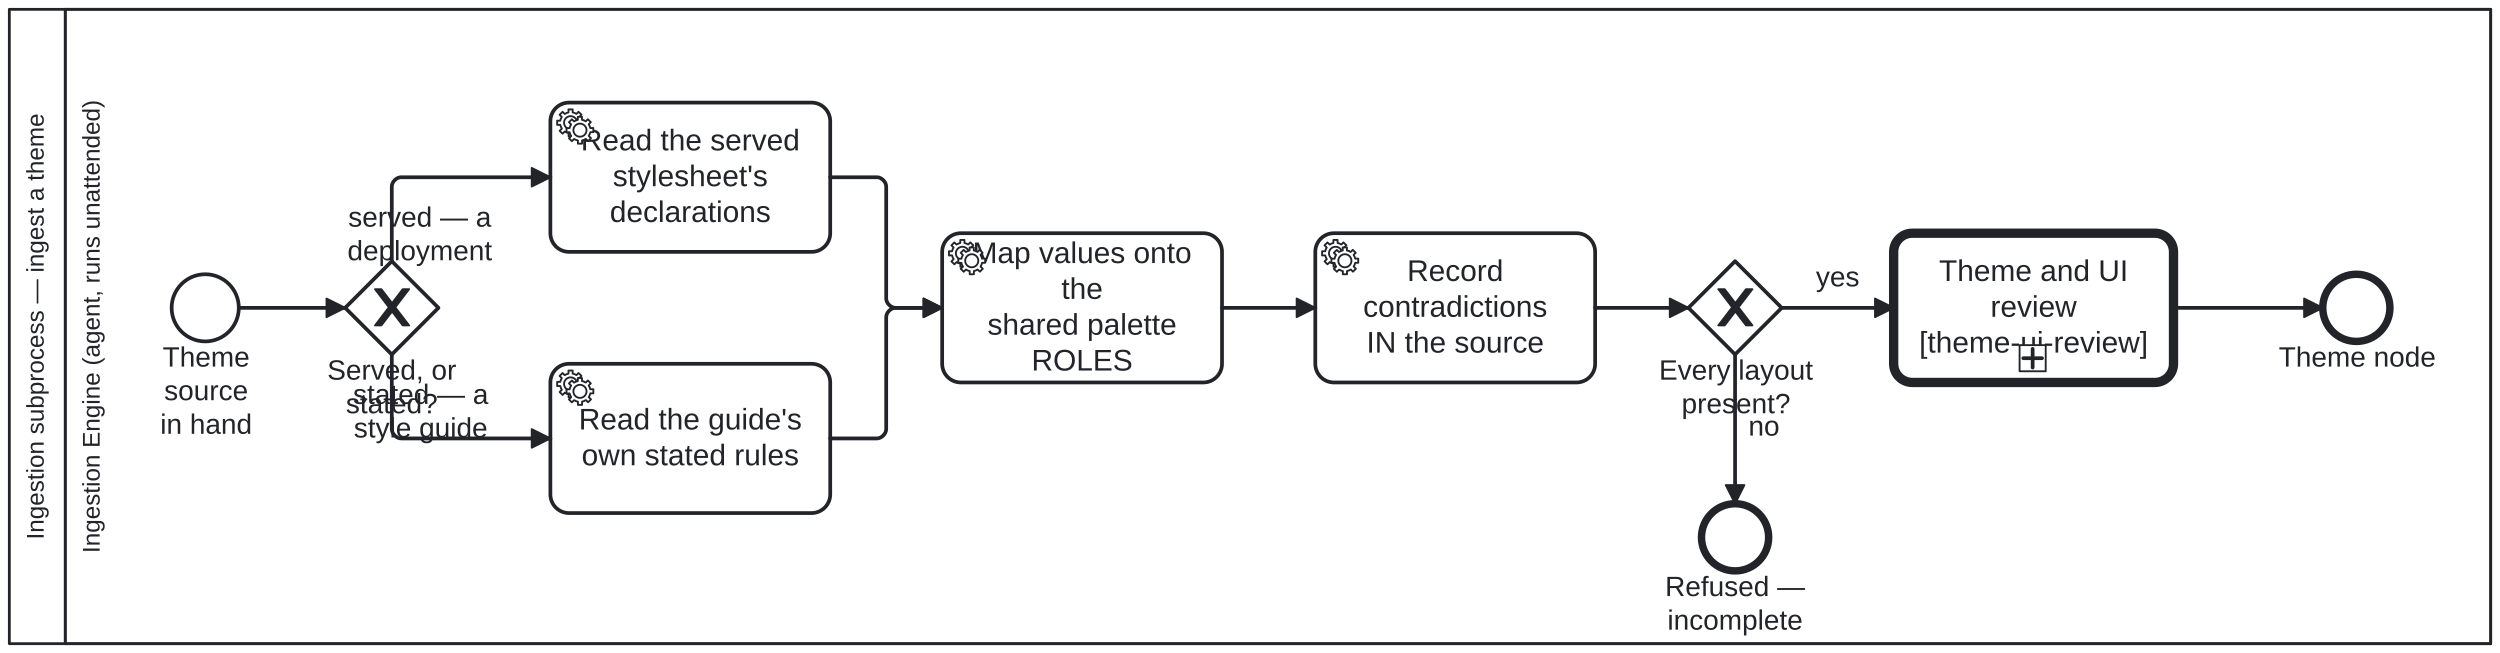
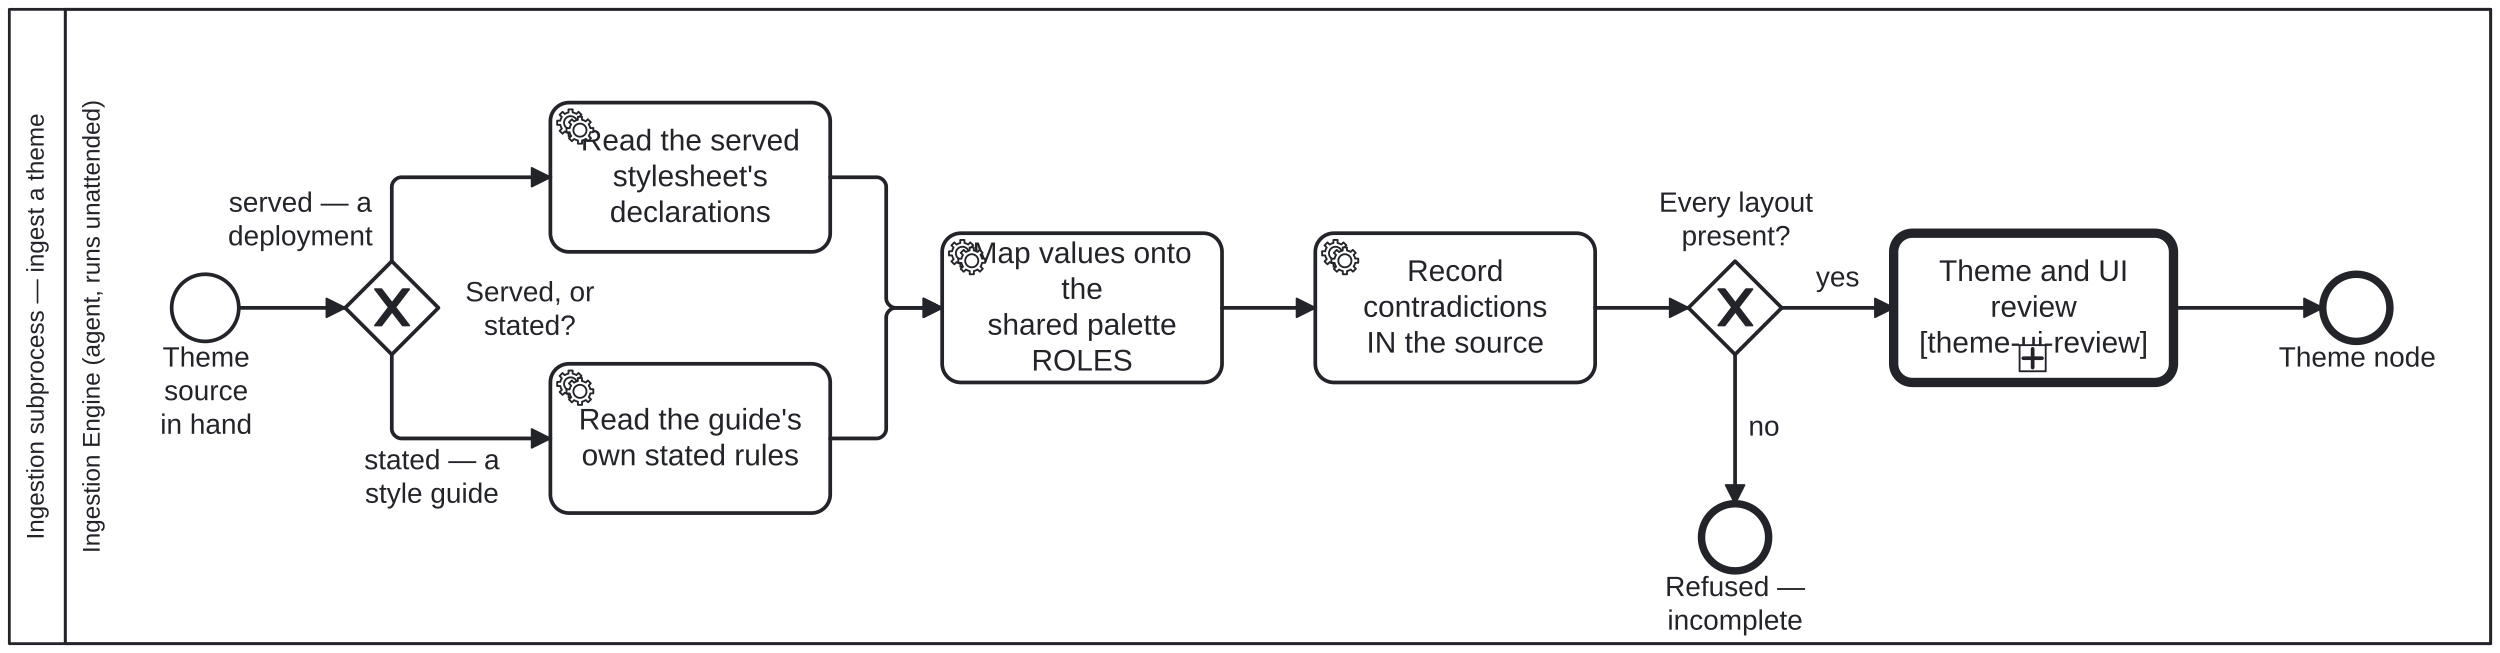
<svg xmlns="http://www.w3.org/2000/svg" width="100%" style="max-width:100%;height:auto" viewBox="155 75 1340 350" version="1.1">
  <rect x="155" y="75" width="1340" height="350" fill="#ffffff" />
  <g class="djs-group">
    <g class="djs-element djs-shape" data-element-id="Participant_IngestTheme" style="display: block;" transform="matrix(1 0 0 1 160 80)">
      <g class="djs-visual">
        <rect x="0" y="0" width="1330" height="340" rx="0" ry="0" style="stroke-linecap: round; stroke-linejoin: round; stroke: rgb(34, 36, 42); stroke-width: 1.5px; fill: white; fill-opacity: 0.95;" />
        <path style="fill: none; stroke-linecap: round; stroke-linejoin: round; stroke: rgb(34, 36, 42); stroke-width: 1.5px;" d="M30,0L30,340" />
        <text lineHeight="1.05" class="djs-label" transform="matrix(-1.83697e-16 -1 1 -1.83697e-16 0 340)" style="font-family: Arial, sans-serif; font-size: 13px; font-weight: normal; fill: rgb(34, 36, 42);">
          <tspan x="55.825" y="18.413">Ingestion subprocess — ingest a theme</tspan>
        </text>
      </g>
      <rect class="djs-hit djs-hit-all" x="0" y="0" width="1330" height="340" style="fill: none; stroke-opacity: 0; stroke: white; stroke-width: 15px;" />
    </g>
    <g class="djs-children">
      <g class="djs-group">
        <g class="djs-element djs-shape" data-element-id="Lane_0" style="display: block;" transform="matrix(1 0 0 1 190 80)">
          <g class="djs-visual">
            <rect x="0" y="0" width="1300" height="340" rx="0" ry="0" style="stroke-linecap: round; stroke-linejoin: round; stroke: rgb(34, 36, 42); stroke-width: 1.5px; fill: white; fill-opacity: 0.25;" />
            <text lineHeight="1.05" class="djs-label" transform="matrix(-1.83697e-16 -1 1 -1.83697e-16 0 340)" style="font-family: Arial, sans-serif; font-size: 13px; font-weight: normal; fill: rgb(34, 36, 42);">
              <tspan x="48.579" y="18.413">Ingestion Engine (agent, runs unattended)</tspan>
            </text>
          </g>
          <rect class="djs-hit djs-hit-all" x="0" y="0" width="1300" height="340" style="fill: none; stroke-opacity: 0; stroke: white; stroke-width: 15px;" />
        </g>
      </g>
      <g class="djs-group">
        <g class="djs-element djs-shape" data-element-id="StartEvent_Source" style="display: block;" transform="matrix(1 0 0 1 247 222)">
          <g class="djs-visual">
            <circle cx="18" cy="18" r="18" style="stroke-linecap: round; stroke-linejoin: round; stroke: rgb(34, 36, 42); stroke-width: 2px; fill: white; fill-opacity: 0.95;" />
          </g>
          <rect class="djs-hit djs-hit-all" x="0" y="0" width="36" height="36" style="fill: none; stroke-opacity: 0; stroke: white; stroke-width: 15px;" />
        </g>
      </g>
      <g class="djs-group">
        <g class="djs-element djs-shape" data-element-id="StartEvent_Source_label" style="display: block;" transform="matrix(1 0 0 1 235 258)">
          <g class="djs-visual">
            <text lineHeight="1.2" class="djs-label" style="font-family: Arial, sans-serif; font-size: 15px; font-weight: normal; fill: rgb(34, 36, 42);">
              <tspan x="7.158" y="13.5">Theme </tspan>
              <tspan x="7.989" y="31.5">source </tspan>
              <tspan x="5.894" y="49.5">in hand</tspan>
            </text>
          </g>
          <rect class="djs-hit djs-hit-all" x="0" y="0" width="61" height="54" style="fill: none; stroke-opacity: 0; stroke: white; stroke-width: 15px;" />
        </g>
      </g>
      <g class="djs-group">
        <g class="djs-element djs-shape" data-element-id="Gateway_Kind" style="display: block;" transform="matrix(1 0 0 1 340 215)">
          <g class="djs-visual">
            <polygon points="25,0 50,25 25,50 0,25" style="stroke-linecap: round; stroke-linejoin: round; stroke: rgb(34, 36, 42); stroke-width: 2px; fill: white; fill-opacity: 0.95;" />
            <path d="m 16,15 7.429,9.714 -7.429,9.714 3.429,0 5.714,-7.464 5.714,7.464 3.429,0 -7.429,-9.714 7.429,-9.714 -3.429,0 -5.714,7.464 -5.714,-7.464 -3.429,0 z" style="fill: rgb(34, 36, 42); stroke-linecap: round; stroke-linejoin: round; stroke: rgb(34, 36, 42); stroke-width: 1px;" />
          </g>
          <rect class="djs-hit djs-hit-all" x="0" y="0" width="50" height="50" style="fill: none; stroke-opacity: 0; stroke: white; stroke-width: 15px;" />
        </g>
      </g>
      <g class="djs-group">
-         <g class="djs-element djs-shape" data-element-id="Gateway_Kind_label" style="display: block;" transform="matrix(1 0 0 1 330 265)">
+         <g class="djs-element djs-shape" data-element-id="Gateway_Kind_label" style="display: block;" transform="matrix(1 0 0 1 404 223)">
          <g class="djs-visual">
            <text lineHeight="1.2" class="djs-label" style="font-family: Arial, sans-serif; font-size: 15px; font-weight: normal; fill: rgb(34, 36, 42);">
              <tspan x="0.4" y="13.5">Served, or</tspan>
              <tspan x="10.398" y="31.5">stated?</tspan>
            </text>
          </g>
          <rect class="djs-hit djs-hit-all" x="0" y="0" width="70" height="36" style="fill: none; stroke-opacity: 0; stroke: white; stroke-width: 15px;" />
        </g>
      </g>
      <g class="djs-group">
        <g class="djs-element djs-shape" data-element-id="Task_ReadStylesheet" style="display: block;" transform="matrix(1 0 0 1 450 130)">
          <g class="djs-visual">
            <rect x="0" y="0" width="150" height="80" rx="10" ry="10" style="stroke-linecap: round; stroke-linejoin: round; stroke: rgb(34, 36, 42); stroke-width: 2px; fill: white; fill-opacity: 0.95;" />
            <text lineHeight="1.2" class="djs-label" style="font-family: Arial, sans-serif; font-size: 16px; font-weight: normal; fill: rgb(34, 36, 42);">
              <tspan x="16.297" y="25.6">Read the served</tspan>
              <tspan x="33.453" y="44.8">stylesheet's </tspan>
              <tspan x="31.863" y="64">declarations</tspan>
            </text>
            <circle cx="5" cy="5" r="5" transform="translate(6, 6)" style="stroke-linecap: round; stroke-linejoin: round; stroke: none; stroke-width: 2px; fill: white;" />
            <path d="m 12,18 v -1.713 c 0.352,-0.07 0.704,-0.178 1.048,-0.321 0.344,-0.145 0.666,-0.321 0.966,-0.521 l 1.194,1.18 1.567,-1.577 -1.195,-1.18 c 0.403,-0.614 0.683,-1.299 0.825,-2.018 l 1.622,-0.01 v -2.22 l -1.637,0.01 c -0.073,-0.352 -0.178,-0.7 -0.324,-1.044 -0.145,-0.344 -0.321,-0.664 -0.523,-0.962 l 1.131,-1.136 -1.583,-1.563 -1.13,1.136 c -0.614,-0.401 -1.303,-0.681 -2.023,-0.822 l 0.009,-1.619 h -2.241 l 0.004,1.631 c -0.354,0.074 -0.705,0.18 -1.05,0.324 -0.344,0.144 -0.665,0.321 -0.964,0.52 l -1.17,-1.158 -1.567,1.579 1.168,1.157 c -0.403,0.613 -0.683,1.298 -0.825,2.017 l -1.659,0.003 v 2.222 l 1.672,-0.006 c 0.073,0.351 0.18,0.702 0.324,1.045 0.145,0.344 0.321,0.664 0.523,0.961 l -1.199,1.197 1.584,1.56 1.196,-1.193 c 0.614,0.403 1.303,0.682 2.023,0.823 l 7.19e-4,1.699 h 2.227 z m 0.221,-3.996 c -1.789,0.75 -3.858,-0.093 -4.61,-1.874 -0.752,-1.783 0.091,-3.846 1.88,-4.596 1.788,-0.749 3.857,0.093 4.609,1.874 0.752,1.782 -0.091,3.846 -1.88,4.596 z" style="fill: white; stroke-linecap: round; stroke-linejoin: round; stroke: rgb(34, 36, 42); stroke-width: 1px;" />
            <circle cx="5" cy="5" r="5" transform="translate(11, 10)" style="stroke-linecap: round; stroke-linejoin: round; stroke: none; stroke-width: 2px; fill: white;" />
            <path d="m 17,22 v -1.713 c 0.352,-0.07 0.704,-0.178 1.048,-0.321 0.344,-0.145 0.666,-0.321 0.966,-0.521 l 1.194,1.18 1.567,-1.577 -1.195,-1.18 c 0.403,-0.614 0.683,-1.299 0.825,-2.018 l 1.622,-0.01 v -2.22 l -1.637,0.01 c -0.073,-0.352 -0.178,-0.7 -0.324,-1.044 -0.145,-0.344 -0.321,-0.664 -0.523,-0.962 l 1.131,-1.136 -1.583,-1.563 -1.13,1.136 c -0.614,-0.401 -1.303,-0.681 -2.023,-0.822 l 0.009,-1.619 h -2.241 l 0.004,1.631 c -0.354,0.074 -0.705,0.18 -1.05,0.324 -0.344,0.144 -0.665,0.321 -0.964,0.52 l -1.17,-1.158 -1.567,1.579 1.168,1.157 c -0.403,0.613 -0.683,1.298 -0.825,2.017 l -1.659,0.003 v 2.222 l 1.672,-0.006 c 0.073,0.351 0.18,0.702 0.324,1.045 0.145,0.344 0.321,0.664 0.523,0.961 l -1.199,1.197 1.584,1.56 1.196,-1.193 c 0.614,0.403 1.303,0.682 2.023,0.823 l 7.19e-4,1.699 h 2.227 z m 0.221,-3.996 c -1.789,0.75 -3.858,-0.093 -4.61,-1.874 -0.752,-1.783 0.091,-3.846 1.88,-4.596 1.788,-0.749 3.857,0.093 4.609,1.874 0.752,1.782 -0.091,3.846 -1.88,4.596 z" style="fill: white; stroke-linecap: round; stroke-linejoin: round; stroke: rgb(34, 36, 42); stroke-width: 1px;" />
          </g>
          <rect class="djs-hit djs-hit-all" x="0" y="0" width="150" height="80" style="fill: none; stroke-opacity: 0; stroke: white; stroke-width: 15px;" />
        </g>
      </g>
      <g class="djs-group">
        <g class="djs-element djs-shape" data-element-id="Task_ReadGuide" style="display: block;" transform="matrix(1 0 0 1 450 270)">
          <g class="djs-visual">
            <rect x="0" y="0" width="150" height="80" rx="10" ry="10" style="stroke-linecap: round; stroke-linejoin: round; stroke: rgb(34, 36, 42); stroke-width: 2px; fill: white; fill-opacity: 0.95;" />
            <text lineHeight="1.2" class="djs-label" style="font-family: Arial, sans-serif; font-size: 16px; font-weight: normal; fill: rgb(34, 36, 42);">
              <tspan x="15.207" y="35.2">Read the guide's</tspan>
              <tspan x="16.746" y="54.4">own stated rules</tspan>
            </text>
            <circle cx="5" cy="5" r="5" transform="translate(6, 6)" style="stroke-linecap: round; stroke-linejoin: round; stroke: none; stroke-width: 2px; fill: white;" />
            <path d="m 12,18 v -1.713 c 0.352,-0.07 0.704,-0.178 1.048,-0.321 0.344,-0.145 0.666,-0.321 0.966,-0.521 l 1.194,1.18 1.567,-1.577 -1.195,-1.18 c 0.403,-0.614 0.683,-1.299 0.825,-2.018 l 1.622,-0.01 v -2.22 l -1.637,0.01 c -0.073,-0.352 -0.178,-0.7 -0.324,-1.044 -0.145,-0.344 -0.321,-0.664 -0.523,-0.962 l 1.131,-1.136 -1.583,-1.563 -1.13,1.136 c -0.614,-0.401 -1.303,-0.681 -2.023,-0.822 l 0.009,-1.619 h -2.241 l 0.004,1.631 c -0.354,0.074 -0.705,0.18 -1.05,0.324 -0.344,0.144 -0.665,0.321 -0.964,0.52 l -1.17,-1.158 -1.567,1.579 1.168,1.157 c -0.403,0.613 -0.683,1.298 -0.825,2.017 l -1.659,0.003 v 2.222 l 1.672,-0.006 c 0.073,0.351 0.18,0.702 0.324,1.045 0.145,0.344 0.321,0.664 0.523,0.961 l -1.199,1.197 1.584,1.56 1.196,-1.193 c 0.614,0.403 1.303,0.682 2.023,0.823 l 7.19e-4,1.699 h 2.227 z m 0.221,-3.996 c -1.789,0.75 -3.858,-0.093 -4.61,-1.874 -0.752,-1.783 0.091,-3.846 1.88,-4.596 1.788,-0.749 3.857,0.093 4.609,1.874 0.752,1.782 -0.091,3.846 -1.88,4.596 z" style="fill: white; stroke-linecap: round; stroke-linejoin: round; stroke: rgb(34, 36, 42); stroke-width: 1px;" />
            <circle cx="5" cy="5" r="5" transform="translate(11, 10)" style="stroke-linecap: round; stroke-linejoin: round; stroke: none; stroke-width: 2px; fill: white;" />
            <path d="m 17,22 v -1.713 c 0.352,-0.07 0.704,-0.178 1.048,-0.321 0.344,-0.145 0.666,-0.321 0.966,-0.521 l 1.194,1.18 1.567,-1.577 -1.195,-1.18 c 0.403,-0.614 0.683,-1.299 0.825,-2.018 l 1.622,-0.01 v -2.22 l -1.637,0.01 c -0.073,-0.352 -0.178,-0.7 -0.324,-1.044 -0.145,-0.344 -0.321,-0.664 -0.523,-0.962 l 1.131,-1.136 -1.583,-1.563 -1.13,1.136 c -0.614,-0.401 -1.303,-0.681 -2.023,-0.822 l 0.009,-1.619 h -2.241 l 0.004,1.631 c -0.354,0.074 -0.705,0.18 -1.05,0.324 -0.344,0.144 -0.665,0.321 -0.964,0.52 l -1.17,-1.158 -1.567,1.579 1.168,1.157 c -0.403,0.613 -0.683,1.298 -0.825,2.017 l -1.659,0.003 v 2.222 l 1.672,-0.006 c 0.073,0.351 0.18,0.702 0.324,1.045 0.145,0.344 0.321,0.664 0.523,0.961 l -1.199,1.197 1.584,1.56 1.196,-1.193 c 0.614,0.403 1.303,0.682 2.023,0.823 l 7.19e-4,1.699 h 2.227 z m 0.221,-3.996 c -1.789,0.75 -3.858,-0.093 -4.61,-1.874 -0.752,-1.783 0.091,-3.846 1.88,-4.596 1.788,-0.749 3.857,0.093 4.609,1.874 0.752,1.782 -0.091,3.846 -1.88,4.596 z" style="fill: white; stroke-linecap: round; stroke-linejoin: round; stroke: rgb(34, 36, 42); stroke-width: 1px;" />
          </g>
          <rect class="djs-hit djs-hit-all" x="0" y="0" width="150" height="80" style="fill: none; stroke-opacity: 0; stroke: white; stroke-width: 15px;" />
        </g>
      </g>
      <g class="djs-group">
        <g class="djs-element djs-shape" data-element-id="Task_MapRoles" style="display: block;" transform="matrix(1 0 0 1 660 200)">
          <g class="djs-visual">
            <rect x="0" y="0" width="150" height="80" rx="10" ry="10" style="stroke-linecap: round; stroke-linejoin: round; stroke: rgb(34, 36, 42); stroke-width: 2px; fill: white; fill-opacity: 0.95;" />
            <text lineHeight="1.2" class="djs-label" style="font-family: Arial, sans-serif; font-size: 16px; font-weight: normal; fill: rgb(34, 36, 42);">
              <tspan x="16.297" y="16">Map values onto </tspan>
              <tspan x="63.879" y="35.2">the</tspan>
              <tspan x="24.297" y="54.4">shared palette </tspan>
              <tspan x="47.879" y="73.6">ROLES</tspan>
            </text>
            <circle cx="5" cy="5" r="5" transform="translate(6, 6)" style="stroke-linecap: round; stroke-linejoin: round; stroke: none; stroke-width: 2px; fill: white;" />
            <path d="m 12,18 v -1.713 c 0.352,-0.07 0.704,-0.178 1.048,-0.321 0.344,-0.145 0.666,-0.321 0.966,-0.521 l 1.194,1.18 1.567,-1.577 -1.195,-1.18 c 0.403,-0.614 0.683,-1.299 0.825,-2.018 l 1.622,-0.01 v -2.22 l -1.637,0.01 c -0.073,-0.352 -0.178,-0.7 -0.324,-1.044 -0.145,-0.344 -0.321,-0.664 -0.523,-0.962 l 1.131,-1.136 -1.583,-1.563 -1.13,1.136 c -0.614,-0.401 -1.303,-0.681 -2.023,-0.822 l 0.009,-1.619 h -2.241 l 0.004,1.631 c -0.354,0.074 -0.705,0.18 -1.05,0.324 -0.344,0.144 -0.665,0.321 -0.964,0.52 l -1.17,-1.158 -1.567,1.579 1.168,1.157 c -0.403,0.613 -0.683,1.298 -0.825,2.017 l -1.659,0.003 v 2.222 l 1.672,-0.006 c 0.073,0.351 0.18,0.702 0.324,1.045 0.145,0.344 0.321,0.664 0.523,0.961 l -1.199,1.197 1.584,1.56 1.196,-1.193 c 0.614,0.403 1.303,0.682 2.023,0.823 l 7.19e-4,1.699 h 2.227 z m 0.221,-3.996 c -1.789,0.75 -3.858,-0.093 -4.61,-1.874 -0.752,-1.783 0.091,-3.846 1.88,-4.596 1.788,-0.749 3.857,0.093 4.609,1.874 0.752,1.782 -0.091,3.846 -1.88,4.596 z" style="fill: white; stroke-linecap: round; stroke-linejoin: round; stroke: rgb(34, 36, 42); stroke-width: 1px;" />
            <circle cx="5" cy="5" r="5" transform="translate(11, 10)" style="stroke-linecap: round; stroke-linejoin: round; stroke: none; stroke-width: 2px; fill: white;" />
            <path d="m 17,22 v -1.713 c 0.352,-0.07 0.704,-0.178 1.048,-0.321 0.344,-0.145 0.666,-0.321 0.966,-0.521 l 1.194,1.18 1.567,-1.577 -1.195,-1.18 c 0.403,-0.614 0.683,-1.299 0.825,-2.018 l 1.622,-0.01 v -2.22 l -1.637,0.01 c -0.073,-0.352 -0.178,-0.7 -0.324,-1.044 -0.145,-0.344 -0.321,-0.664 -0.523,-0.962 l 1.131,-1.136 -1.583,-1.563 -1.13,1.136 c -0.614,-0.401 -1.303,-0.681 -2.023,-0.822 l 0.009,-1.619 h -2.241 l 0.004,1.631 c -0.354,0.074 -0.705,0.18 -1.05,0.324 -0.344,0.144 -0.665,0.321 -0.964,0.52 l -1.17,-1.158 -1.567,1.579 1.168,1.157 c -0.403,0.613 -0.683,1.298 -0.825,2.017 l -1.659,0.003 v 2.222 l 1.672,-0.006 c 0.073,0.351 0.18,0.702 0.324,1.045 0.145,0.344 0.321,0.664 0.523,0.961 l -1.199,1.197 1.584,1.56 1.196,-1.193 c 0.614,0.403 1.303,0.682 2.023,0.823 l 7.19e-4,1.699 h 2.227 z m 0.221,-3.996 c -1.789,0.75 -3.858,-0.093 -4.61,-1.874 -0.752,-1.783 0.091,-3.846 1.88,-4.596 1.788,-0.749 3.857,0.093 4.609,1.874 0.752,1.782 -0.091,3.846 -1.88,4.596 z" style="fill: white; stroke-linecap: round; stroke-linejoin: round; stroke: rgb(34, 36, 42); stroke-width: 1px;" />
          </g>
          <rect class="djs-hit djs-hit-all" x="0" y="0" width="150" height="80" style="fill: none; stroke-opacity: 0; stroke: white; stroke-width: 15px;" />
        </g>
      </g>
      <g class="djs-group">
        <g class="djs-element djs-shape" data-element-id="Task_Contradictions" style="display: block;" transform="matrix(1 0 0 1 860 200)">
          <g class="djs-visual">
            <rect x="0" y="0" width="150" height="80" rx="10" ry="10" style="stroke-linecap: round; stroke-linejoin: round; stroke: rgb(34, 36, 42); stroke-width: 2px; fill: white; fill-opacity: 0.95;" />
            <text lineHeight="1.2" class="djs-label" style="font-family: Arial, sans-serif; font-size: 16px; font-weight: normal; fill: rgb(34, 36, 42);">
              <tspan x="49.211" y="25.6">Record </tspan>
              <tspan x="25.641" y="44.8">contradictions</tspan>
              <tspan x="27.422" y="64">IN the source</tspan>
            </text>
            <circle cx="5" cy="5" r="5" transform="translate(6, 6)" style="stroke-linecap: round; stroke-linejoin: round; stroke: none; stroke-width: 2px; fill: white;" />
            <path d="m 12,18 v -1.713 c 0.352,-0.07 0.704,-0.178 1.048,-0.321 0.344,-0.145 0.666,-0.321 0.966,-0.521 l 1.194,1.18 1.567,-1.577 -1.195,-1.18 c 0.403,-0.614 0.683,-1.299 0.825,-2.018 l 1.622,-0.01 v -2.22 l -1.637,0.01 c -0.073,-0.352 -0.178,-0.7 -0.324,-1.044 -0.145,-0.344 -0.321,-0.664 -0.523,-0.962 l 1.131,-1.136 -1.583,-1.563 -1.13,1.136 c -0.614,-0.401 -1.303,-0.681 -2.023,-0.822 l 0.009,-1.619 h -2.241 l 0.004,1.631 c -0.354,0.074 -0.705,0.18 -1.05,0.324 -0.344,0.144 -0.665,0.321 -0.964,0.52 l -1.17,-1.158 -1.567,1.579 1.168,1.157 c -0.403,0.613 -0.683,1.298 -0.825,2.017 l -1.659,0.003 v 2.222 l 1.672,-0.006 c 0.073,0.351 0.18,0.702 0.324,1.045 0.145,0.344 0.321,0.664 0.523,0.961 l -1.199,1.197 1.584,1.56 1.196,-1.193 c 0.614,0.403 1.303,0.682 2.023,0.823 l 7.19e-4,1.699 h 2.227 z m 0.221,-3.996 c -1.789,0.75 -3.858,-0.093 -4.61,-1.874 -0.752,-1.783 0.091,-3.846 1.88,-4.596 1.788,-0.749 3.857,0.093 4.609,1.874 0.752,1.782 -0.091,3.846 -1.88,4.596 z" style="fill: white; stroke-linecap: round; stroke-linejoin: round; stroke: rgb(34, 36, 42); stroke-width: 1px;" />
            <circle cx="5" cy="5" r="5" transform="translate(11, 10)" style="stroke-linecap: round; stroke-linejoin: round; stroke: none; stroke-width: 2px; fill: white;" />
            <path d="m 17,22 v -1.713 c 0.352,-0.07 0.704,-0.178 1.048,-0.321 0.344,-0.145 0.666,-0.321 0.966,-0.521 l 1.194,1.18 1.567,-1.577 -1.195,-1.18 c 0.403,-0.614 0.683,-1.299 0.825,-2.018 l 1.622,-0.01 v -2.22 l -1.637,0.01 c -0.073,-0.352 -0.178,-0.7 -0.324,-1.044 -0.145,-0.344 -0.321,-0.664 -0.523,-0.962 l 1.131,-1.136 -1.583,-1.563 -1.13,1.136 c -0.614,-0.401 -1.303,-0.681 -2.023,-0.822 l 0.009,-1.619 h -2.241 l 0.004,1.631 c -0.354,0.074 -0.705,0.18 -1.05,0.324 -0.344,0.144 -0.665,0.321 -0.964,0.52 l -1.17,-1.158 -1.567,1.579 1.168,1.157 c -0.403,0.613 -0.683,1.298 -0.825,2.017 l -1.659,0.003 v 2.222 l 1.672,-0.006 c 0.073,0.351 0.18,0.702 0.324,1.045 0.145,0.344 0.321,0.664 0.523,0.961 l -1.199,1.197 1.584,1.56 1.196,-1.193 c 0.614,0.403 1.303,0.682 2.023,0.823 l 7.19e-4,1.699 h 2.227 z m 0.221,-3.996 c -1.789,0.75 -3.858,-0.093 -4.61,-1.874 -0.752,-1.783 0.091,-3.846 1.88,-4.596 1.788,-0.749 3.857,0.093 4.609,1.874 0.752,1.782 -0.091,3.846 -1.88,4.596 z" style="fill: white; stroke-linecap: round; stroke-linejoin: round; stroke: rgb(34, 36, 42); stroke-width: 1px;" />
          </g>
          <rect class="djs-hit djs-hit-all" x="0" y="0" width="150" height="80" style="fill: none; stroke-opacity: 0; stroke: white; stroke-width: 15px;" />
        </g>
      </g>
      <g class="djs-group">
        <g class="djs-element djs-shape" data-element-id="Gateway_Layouts" style="display: block;" transform="matrix(1 0 0 1 1060 215)">
          <g class="djs-visual">
            <polygon points="25,0 50,25 25,50 0,25" style="stroke-linecap: round; stroke-linejoin: round; stroke: rgb(34, 36, 42); stroke-width: 2px; fill: white; fill-opacity: 0.95;" />
            <path d="m 16,15 7.429,9.714 -7.429,9.714 3.429,0 5.714,-7.464 5.714,7.464 3.429,0 -7.429,-9.714 7.429,-9.714 -3.429,0 -5.714,7.464 -5.714,-7.464 -3.429,0 z" style="fill: rgb(34, 36, 42); stroke-linecap: round; stroke-linejoin: round; stroke: rgb(34, 36, 42); stroke-width: 1px;" />
          </g>
          <rect class="djs-hit djs-hit-all" x="0" y="0" width="50" height="50" style="fill: none; stroke-opacity: 0; stroke: white; stroke-width: 15px;" />
        </g>
      </g>
      <g class="djs-group">
-         <g class="djs-element djs-shape" data-element-id="Gateway_Layouts_label" style="display: block;" transform="matrix(1 0 0 1 1044 265)">
+         <g class="djs-element djs-shape" data-element-id="Gateway_Layouts_label" style="display: block;" transform="matrix(1 0 0 1 1044 175)">
          <g class="djs-visual">
            <text lineHeight="1.2" class="djs-label" style="font-family: Arial, sans-serif; font-size: 15px; font-weight: normal; fill: rgb(34, 36, 42);">
              <tspan x="0.232" y="13.5">Every layout</tspan>
              <tspan x="12.313" y="31.5">present?</tspan>
            </text>
          </g>
          <rect class="djs-hit djs-hit-all" x="0" y="0" width="83" height="36" style="fill: none; stroke-opacity: 0; stroke: white; stroke-width: 15px;" />
        </g>
      </g>
      <g class="djs-group">
        <g class="djs-element djs-shape" data-element-id="EndEvent_Refused" style="display: block;" transform="matrix(1 0 0 1 1067 345)">
          <g class="djs-visual">
            <circle cx="18" cy="18" r="18" style="stroke-linecap: round; stroke-linejoin: round; stroke: rgb(34, 36, 42); stroke-width: 4px; fill: white; fill-opacity: 0.95;" />
          </g>
          <rect class="djs-hit djs-hit-all" x="0" y="0" width="36" height="36" style="fill: none; stroke-opacity: 0; stroke: white; stroke-width: 15px;" />
        </g>
      </g>
      <g class="djs-group">
        <g class="djs-element djs-shape" data-element-id="EndEvent_Refused_label" style="display: block;" transform="matrix(1 0 0 1 1047 381)">
          <g class="djs-visual">
            <text lineHeight="1.2" class="djs-label" style="font-family: Arial, sans-serif; font-size: 15px; font-weight: normal; fill: rgb(34, 36, 42);">
              <tspan x="0.482" y="13.5">Refused — </tspan>
              <tspan x="1.73" y="31.5">incomplete</tspan>
            </text>
          </g>
          <rect class="djs-hit djs-hit-all" x="0" y="0" width="76" height="36" style="fill: none; stroke-opacity: 0; stroke: white; stroke-width: 15px;" />
        </g>
      </g>
      <g class="djs-group">
        <a class="fa-subprocess-link" href="https://litlfred.github.io/folio-assistant/cat-harness/process/Process_ThemeUIReview" target="_top">
          <g class="djs-element djs-shape" data-element-id="Task_Review" style="display: block;" transform="matrix(1 0 0 1 1170 200)">
            <g class="djs-visual">
              <rect x="0" y="0" width="150" height="80" rx="10" ry="10" style="stroke-linecap: round; stroke-linejoin: round; stroke: rgb(34, 36, 42); stroke-width: 5px; fill: white; fill-opacity: 0.95;" />
              <text lineHeight="1.2" class="djs-label" style="font-family: Arial, sans-serif; font-size: 16px; font-weight: normal; fill: rgb(34, 36, 42);">
                <tspan x="24.309" y="25.6">Theme and UI </tspan>
                <tspan x="51.883" y="44.8">review</tspan>
                <tspan x="13.648" y="64">[theme-ui-review]</tspan>
              </text>
              <rect x="0" y="0" width="14" height="14" rx="0" ry="0" style="stroke-linecap: round; stroke-linejoin: round; stroke: rgb(34, 36, 42); stroke-width: 1px; fill: white;" transform="matrix(1 0 0 1 67.5 60)" />
              <path data-marker="sub-process" d="m67.5,60 m 7,2 l 0,10 m -5,-5 l 10,0" style="fill: white; stroke-linecap: round; stroke-linejoin: round; stroke: rgb(34, 36, 42); stroke-width: 2px;" />
            </g>
            <rect class="djs-hit djs-hit-all" x="0" y="0" width="150" height="80" style="fill: none; stroke-opacity: 0; stroke: white; stroke-width: 15px;" />
          </g>
        </a>
      </g>
      <g class="djs-group">
        <g class="djs-element djs-shape" data-element-id="EndEvent_Theme" style="display: block;" transform="matrix(1 0 0 1 1400 222)">
          <g class="djs-visual">
            <circle cx="18" cy="18" r="18" style="stroke-linecap: round; stroke-linejoin: round; stroke: rgb(34, 36, 42); stroke-width: 4px; fill: white; fill-opacity: 0.95;" />
          </g>
          <rect class="djs-hit djs-hit-all" x="0" y="0" width="36" height="36" style="fill: none; stroke-opacity: 0; stroke: white; stroke-width: 15px;" />
        </g>
      </g>
      <g class="djs-group">
        <g class="djs-element djs-shape" data-element-id="EndEvent_Theme_label" style="display: block;" transform="matrix(1 0 0 1 1376 258)">
          <g class="djs-visual">
            <text lineHeight="1.2" class="djs-label" style="font-family: Arial, sans-serif; font-size: 15px; font-weight: normal; fill: rgb(34, 36, 42);">
              <tspan x="0.389" y="13.5">Theme node</tspan>
            </text>
          </g>
          <rect class="djs-hit djs-hit-all" x="0" y="0" width="85" height="18" style="fill: none; stroke-opacity: 0; stroke: white; stroke-width: 15px;" />
        </g>
      </g>
      <g class="djs-group">
        <g class="djs-element djs-connection" data-element-id="Flow_t1" style="display: block;">
          <g class="djs-visual">
            <defs>
              <marker id="folio-marker-1" viewBox="0 0 20 20" refX="11" refY="10" markerWidth="10" markerHeight="10" orient="auto">
                <path d="M 1 5 L 11 10 L 1 15 Z" style="stroke-linecap: round; stroke-linejoin: round; stroke: rgb(34, 36, 42); stroke-width: 1px; fill: rgb(34, 36, 42);" />
              </marker>
            </defs>
            <path data-corner-radius="5" style="fill: none; stroke-linecap: round; stroke-linejoin: round; stroke: rgb(34, 36, 42); stroke-width: 2px; marker-end: url('#folio-marker-1');" d="M283,240L340,240" />
          </g>
          <path d="M283,240L340,240" class="djs-hit djs-hit-stroke" style="fill: none; stroke-opacity: 0; stroke: white; stroke-width: 15px;" />
        </g>
      </g>
      <g class="djs-group">
        <g class="djs-element djs-connection" data-element-id="Flow_t2" style="display: block;">
          <g class="djs-visual">
            <defs>
              <marker id="folio-marker-2" viewBox="0 0 20 20" refX="11" refY="10" markerWidth="10" markerHeight="10" orient="auto">
                <path d="M 1 5 L 11 10 L 1 15 Z" style="stroke-linecap: round; stroke-linejoin: round; stroke: rgb(34, 36, 42); stroke-width: 1px; fill: rgb(34, 36, 42);" />
              </marker>
            </defs>
            <path data-corner-radius="5" style="fill: none; stroke-linecap: round; stroke-linejoin: round; stroke: rgb(34, 36, 42); stroke-width: 2px; marker-end: url('#folio-marker-2');" d="M365,215L365,175C365,172.5,367.5,170,370,170L450,170" />
          </g>
          <path d="M365,215L365,170L450,170" class="djs-hit djs-hit-stroke" style="fill: none; stroke-opacity: 0; stroke: white; stroke-width: 15px;" />
        </g>
      </g>
      <g class="djs-group">
-         <g class="djs-element djs-shape" data-element-id="Flow_t2_label" style="display: block;" transform="matrix(1 0 0 1 341 183)">
+         <g class="djs-element djs-shape" data-element-id="Flow_t2_label" style="display: block;" transform="matrix(1 0 0 1 277 175)">
          <g class="djs-visual">
            <text lineHeight="1.2" class="djs-label" style="font-family: Arial, sans-serif; font-size: 15px; font-weight: normal; fill: rgb(34, 36, 42);">
              <tspan x="0.65" y="13.5">served — a</tspan>
              <tspan x="0.226" y="31.5">deployment</tspan>
            </text>
          </g>
          <rect class="djs-hit djs-hit-all" x="0" y="0" width="78" height="36" style="fill: none; stroke-opacity: 0; stroke: white; stroke-width: 15px;" />
        </g>
      </g>
      <g class="djs-group">
        <g class="djs-element djs-connection" data-element-id="Flow_t3" style="display: block;">
          <g class="djs-visual">
            <defs>
              <marker id="folio-marker-3" viewBox="0 0 20 20" refX="11" refY="10" markerWidth="10" markerHeight="10" orient="auto">
                <path d="M 1 5 L 11 10 L 1 15 Z" style="stroke-linecap: round; stroke-linejoin: round; stroke: rgb(34, 36, 42); stroke-width: 1px; fill: rgb(34, 36, 42);" />
              </marker>
            </defs>
            <path data-corner-radius="5" style="fill: none; stroke-linecap: round; stroke-linejoin: round; stroke: rgb(34, 36, 42); stroke-width: 2px; marker-end: url('#folio-marker-3');" d="M365,265L365,305C365,307.5,367.5,310,370,310L450,310" />
          </g>
          <path d="M365,265L365,310L450,310" class="djs-hit djs-hit-stroke" style="fill: none; stroke-opacity: 0; stroke: white; stroke-width: 15px;" />
        </g>
      </g>
      <g class="djs-group">
-         <g class="djs-element djs-shape" data-element-id="Flow_t3_label" style="display: block;" transform="matrix(1 0 0 1 344 278)">
+         <g class="djs-element djs-shape" data-element-id="Flow_t3_label" style="display: block;" transform="matrix(1 0 0 1 350 313)">
          <g class="djs-visual">
            <text lineHeight="1.2" class="djs-label" style="font-family: Arial, sans-serif; font-size: 15px; font-weight: normal; fill: rgb(34, 36, 42);">
              <tspan x="0.23" y="13.5">stated — a</tspan>
              <tspan x="0.644" y="31.5">style guide</tspan>
            </text>
          </g>
          <rect class="djs-hit djs-hit-all" x="0" y="0" width="73" height="36" style="fill: none; stroke-opacity: 0; stroke: white; stroke-width: 15px;" />
        </g>
      </g>
      <g class="djs-group">
        <g class="djs-element djs-connection" data-element-id="Flow_t4" style="display: block;">
          <g class="djs-visual">
            <defs>
              <marker id="folio-marker-4" viewBox="0 0 20 20" refX="11" refY="10" markerWidth="10" markerHeight="10" orient="auto">
                <path d="M 1 5 L 11 10 L 1 15 Z" style="stroke-linecap: round; stroke-linejoin: round; stroke: rgb(34, 36, 42); stroke-width: 1px; fill: rgb(34, 36, 42);" />
              </marker>
            </defs>
            <path data-corner-radius="5" style="fill: none; stroke-linecap: round; stroke-linejoin: round; stroke: rgb(34, 36, 42); stroke-width: 2px; marker-end: url('#folio-marker-4');" d="M600,170L625,170C627.5,170,630,172.5,630,175L630,235C630,237.5,632.5,240,635,240L660,240" />
          </g>
          <path d="M600,170L630,170L630,240L660,240" class="djs-hit djs-hit-stroke" style="fill: none; stroke-opacity: 0; stroke: white; stroke-width: 15px;" />
        </g>
      </g>
      <g class="djs-group">
        <g class="djs-element djs-connection" data-element-id="Flow_t5" style="display: block;">
          <g class="djs-visual">
            <defs>
              <marker id="folio-marker-5" viewBox="0 0 20 20" refX="11" refY="10" markerWidth="10" markerHeight="10" orient="auto">
                <path d="M 1 5 L 11 10 L 1 15 Z" style="stroke-linecap: round; stroke-linejoin: round; stroke: rgb(34, 36, 42); stroke-width: 1px; fill: rgb(34, 36, 42);" />
              </marker>
            </defs>
            <path data-corner-radius="5" style="fill: none; stroke-linecap: round; stroke-linejoin: round; stroke: rgb(34, 36, 42); stroke-width: 2px; marker-end: url('#folio-marker-5');" d="M600,310L625,310C627.5,310,630,307.5,630,305L630,245C630,242.5,632.5,240,635,240L660,240" />
          </g>
          <path d="M600,310L630,310L630,240L660,240" class="djs-hit djs-hit-stroke" style="fill: none; stroke-opacity: 0; stroke: white; stroke-width: 15px;" />
        </g>
      </g>
      <g class="djs-group">
        <g class="djs-element djs-connection" data-element-id="Flow_t6" style="display: block;">
          <g class="djs-visual">
            <defs>
              <marker id="folio-marker-6" viewBox="0 0 20 20" refX="11" refY="10" markerWidth="10" markerHeight="10" orient="auto">
                <path d="M 1 5 L 11 10 L 1 15 Z" style="stroke-linecap: round; stroke-linejoin: round; stroke: rgb(34, 36, 42); stroke-width: 1px; fill: rgb(34, 36, 42);" />
              </marker>
            </defs>
            <path data-corner-radius="5" style="fill: none; stroke-linecap: round; stroke-linejoin: round; stroke: rgb(34, 36, 42); stroke-width: 2px; marker-end: url('#folio-marker-6');" d="M810,240L860,240" />
          </g>
          <path d="M810,240L860,240" class="djs-hit djs-hit-stroke" style="fill: none; stroke-opacity: 0; stroke: white; stroke-width: 15px;" />
        </g>
      </g>
      <g class="djs-group">
        <g class="djs-element djs-connection" data-element-id="Flow_t7" style="display: block;">
          <g class="djs-visual">
            <defs>
              <marker id="folio-marker-7" viewBox="0 0 20 20" refX="11" refY="10" markerWidth="10" markerHeight="10" orient="auto">
                <path d="M 1 5 L 11 10 L 1 15 Z" style="stroke-linecap: round; stroke-linejoin: round; stroke: rgb(34, 36, 42); stroke-width: 1px; fill: rgb(34, 36, 42);" />
              </marker>
            </defs>
            <path data-corner-radius="5" style="fill: none; stroke-linecap: round; stroke-linejoin: round; stroke: rgb(34, 36, 42); stroke-width: 2px; marker-end: url('#folio-marker-7');" d="M1010,240L1060,240" />
          </g>
          <path d="M1010,240L1060,240" class="djs-hit djs-hit-stroke" style="fill: none; stroke-opacity: 0; stroke: white; stroke-width: 15px;" />
        </g>
      </g>
      <g class="djs-group">
        <g class="djs-element djs-connection" data-element-id="Flow_t8" style="display: block;">
          <g class="djs-visual">
            <defs>
              <marker id="folio-marker-8" viewBox="0 0 20 20" refX="11" refY="10" markerWidth="10" markerHeight="10" orient="auto">
                <path d="M 1 5 L 11 10 L 1 15 Z" style="stroke-linecap: round; stroke-linejoin: round; stroke: rgb(34, 36, 42); stroke-width: 1px; fill: rgb(34, 36, 42);" />
              </marker>
            </defs>
            <path data-corner-radius="5" style="fill: none; stroke-linecap: round; stroke-linejoin: round; stroke: rgb(34, 36, 42); stroke-width: 2px; marker-end: url('#folio-marker-8');" d="M1110,240L1170,240" />
          </g>
          <path d="M1110,240L1170,240" class="djs-hit djs-hit-stroke" style="fill: none; stroke-opacity: 0; stroke: white; stroke-width: 15px;" />
        </g>
      </g>
      <g class="djs-group">
        <g class="djs-element djs-shape" data-element-id="Flow_t8_label" style="display: block;" transform="matrix(1 0 0 1 1128 215)">
          <g class="djs-visual">
            <text lineHeight="1.2" class="djs-label" style="font-family: Arial, sans-serif; font-size: 15px; font-weight: normal; fill: rgb(34, 36, 42);">
              <tspan x="0.329" y="13.5">yes</tspan>
            </text>
          </g>
          <rect class="djs-hit djs-hit-all" x="0" y="0" width="24" height="18" style="fill: none; stroke-opacity: 0; stroke: white; stroke-width: 15px;" />
        </g>
      </g>
      <g class="djs-group">
        <g class="djs-element djs-connection" data-element-id="Flow_t9" style="display: block;">
          <g class="djs-visual">
            <defs>
              <marker id="folio-marker-9" viewBox="0 0 20 20" refX="11" refY="10" markerWidth="10" markerHeight="10" orient="auto">
                <path d="M 1 5 L 11 10 L 1 15 Z" style="stroke-linecap: round; stroke-linejoin: round; stroke: rgb(34, 36, 42); stroke-width: 1px; fill: rgb(34, 36, 42);" />
              </marker>
            </defs>
            <path data-corner-radius="5" style="fill: none; stroke-linecap: round; stroke-linejoin: round; stroke: rgb(34, 36, 42); stroke-width: 2px; marker-end: url('#folio-marker-9');" d="M1085,265L1085,345" />
          </g>
          <path d="M1085,265L1085,345" class="djs-hit djs-hit-stroke" style="fill: none; stroke-opacity: 0; stroke: white; stroke-width: 15px;" />
        </g>
      </g>
      <g class="djs-group">
        <g class="djs-element djs-shape" data-element-id="Flow_t9_label" style="display: block;" transform="matrix(1 0 0 1 1092 295)">
          <g class="djs-visual">
            <text lineHeight="1.2" class="djs-label" style="font-family: Arial, sans-serif; font-size: 15px; font-weight: normal; fill: rgb(34, 36, 42);">
              <tspan x="0.158" y="13.5">no</tspan>
            </text>
          </g>
          <rect class="djs-hit djs-hit-all" x="0" y="0" width="17" height="18" style="fill: none; stroke-opacity: 0; stroke: white; stroke-width: 15px;" />
        </g>
      </g>
      <g class="djs-group">
        <g class="djs-element djs-connection" data-element-id="Flow_t10" style="display: block;">
          <g class="djs-visual">
            <defs>
              <marker id="folio-marker-10" viewBox="0 0 20 20" refX="11" refY="10" markerWidth="10" markerHeight="10" orient="auto">
                <path d="M 1 5 L 11 10 L 1 15 Z" style="stroke-linecap: round; stroke-linejoin: round; stroke: rgb(34, 36, 42); stroke-width: 1px; fill: rgb(34, 36, 42);" />
              </marker>
            </defs>
            <path data-corner-radius="5" style="fill: none; stroke-linecap: round; stroke-linejoin: round; stroke: rgb(34, 36, 42); stroke-width: 2px; marker-end: url('#folio-marker-10');" d="M1320,240L1400,240" />
          </g>
          <path d="M1320,240L1400,240" class="djs-hit djs-hit-stroke" style="fill: none; stroke-opacity: 0; stroke: white; stroke-width: 15px;" />
        </g>
      </g>
    </g>
  </g>
</svg>
